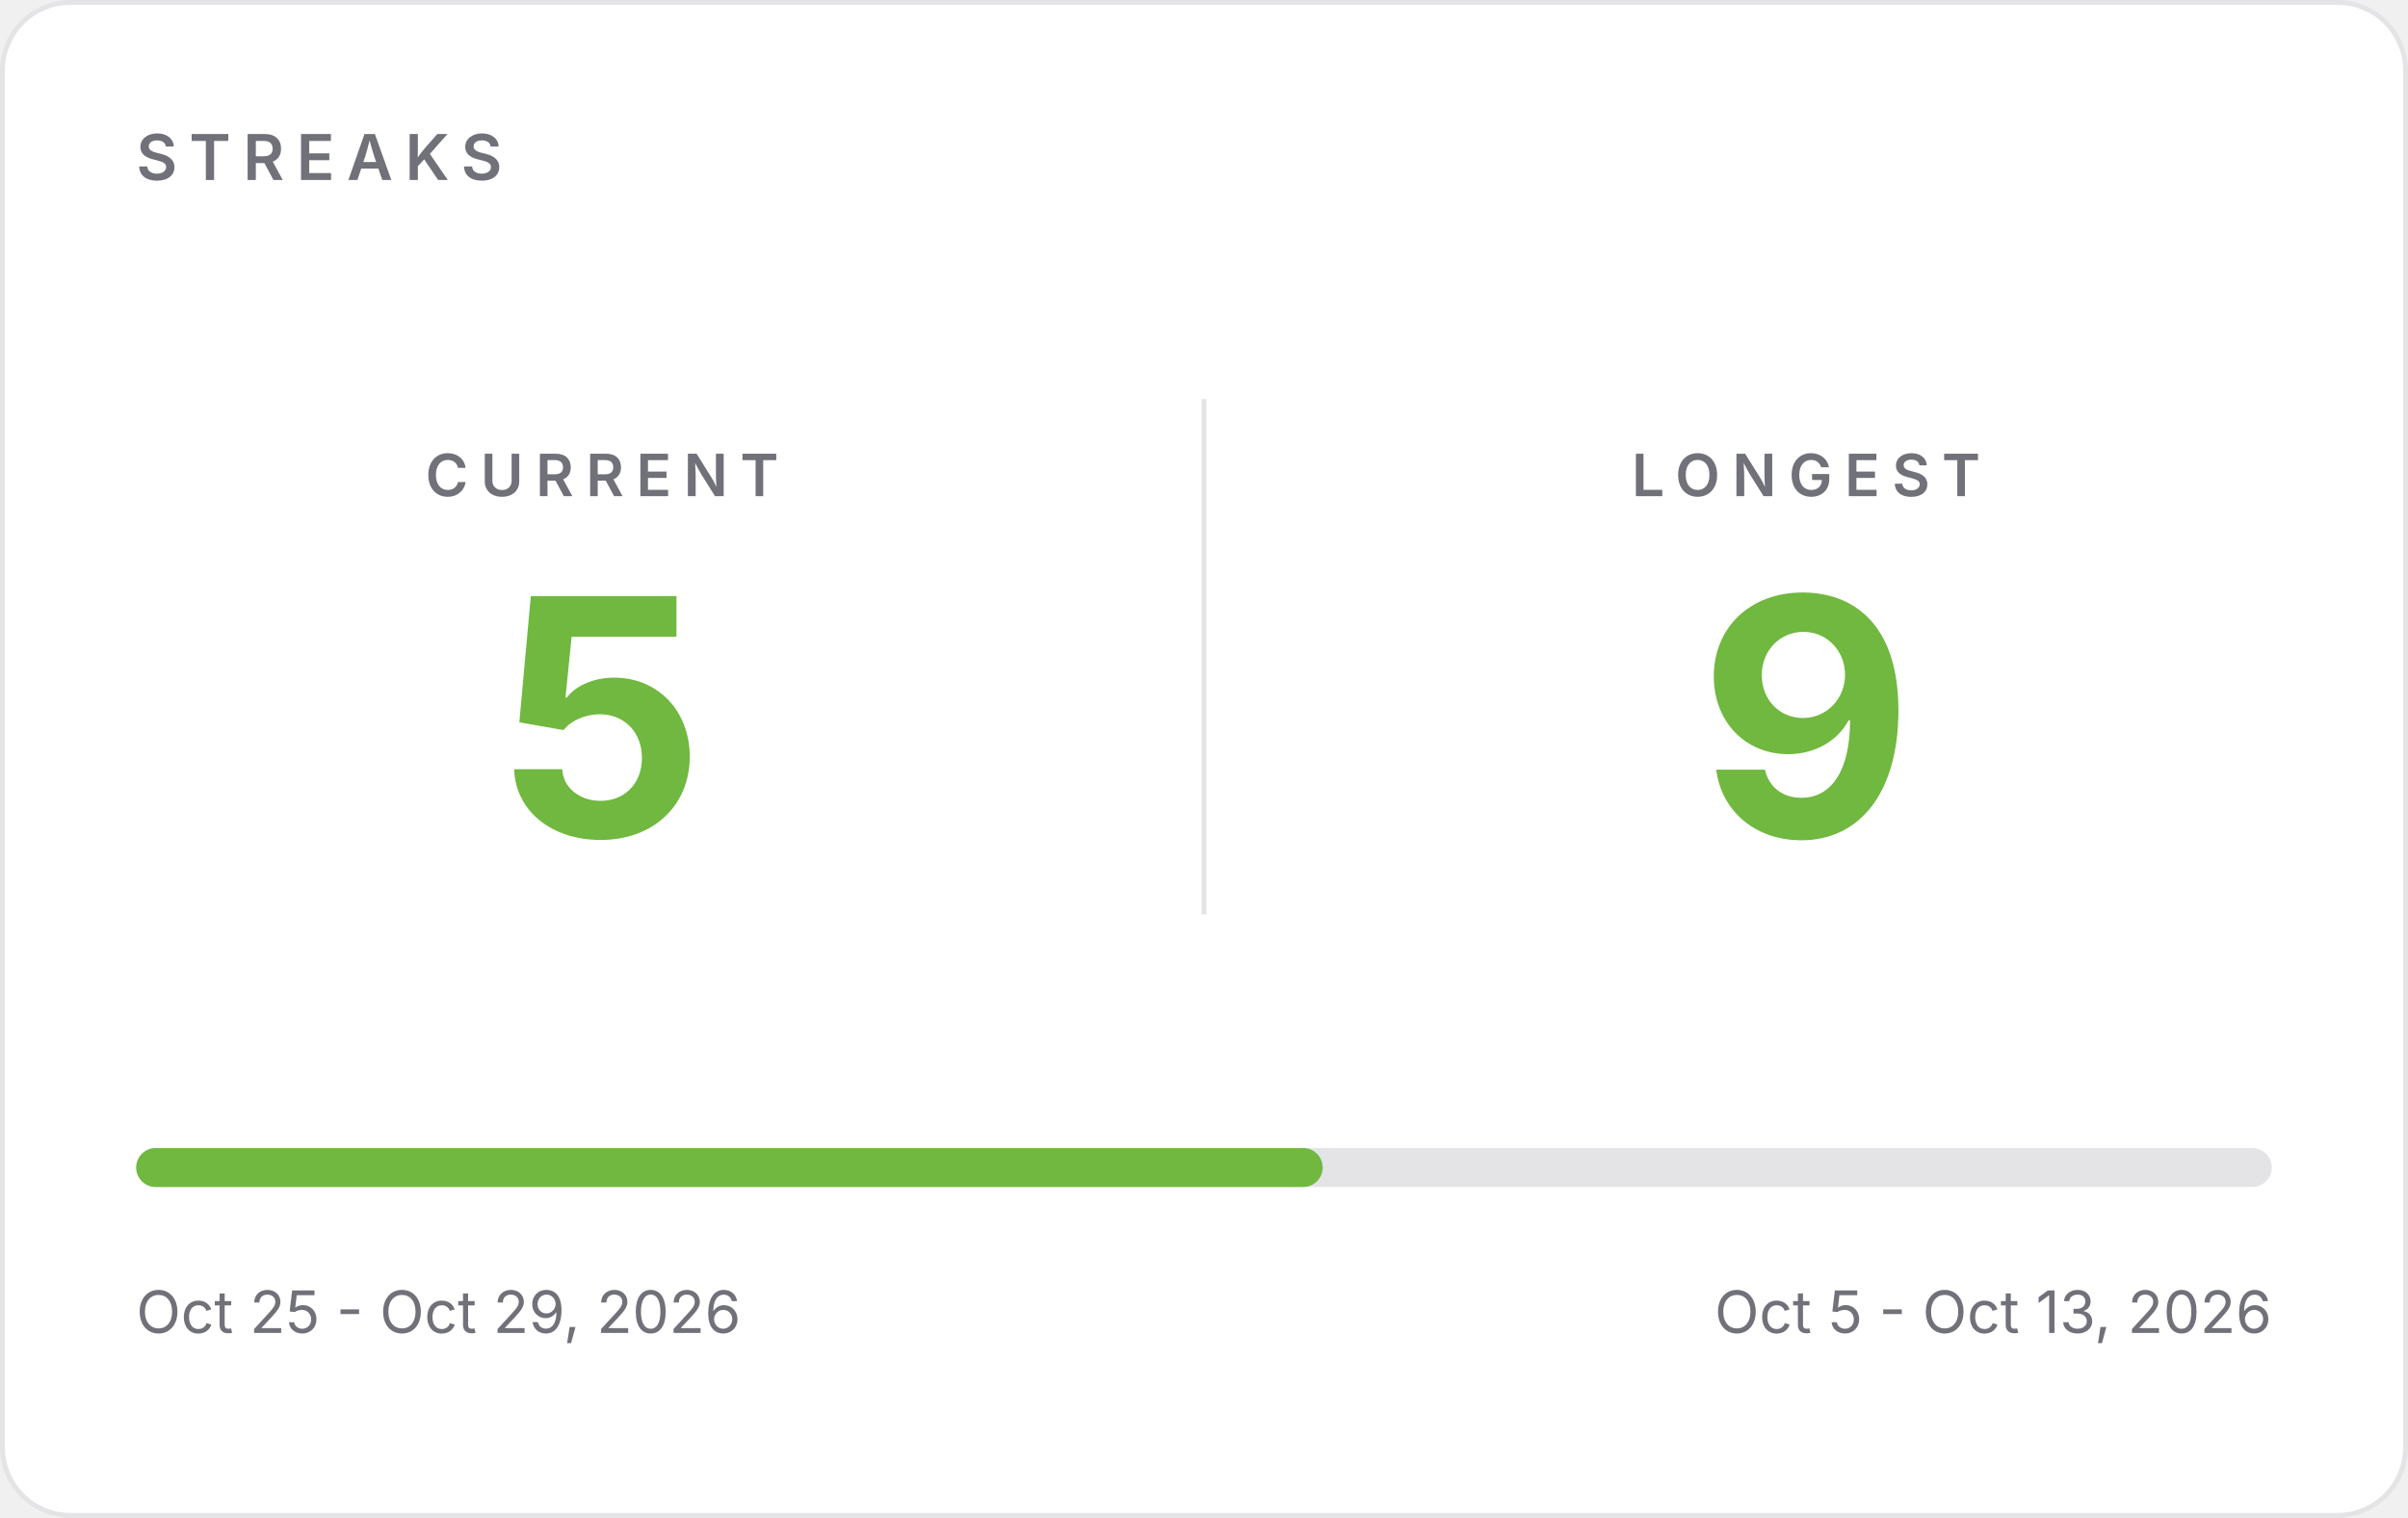
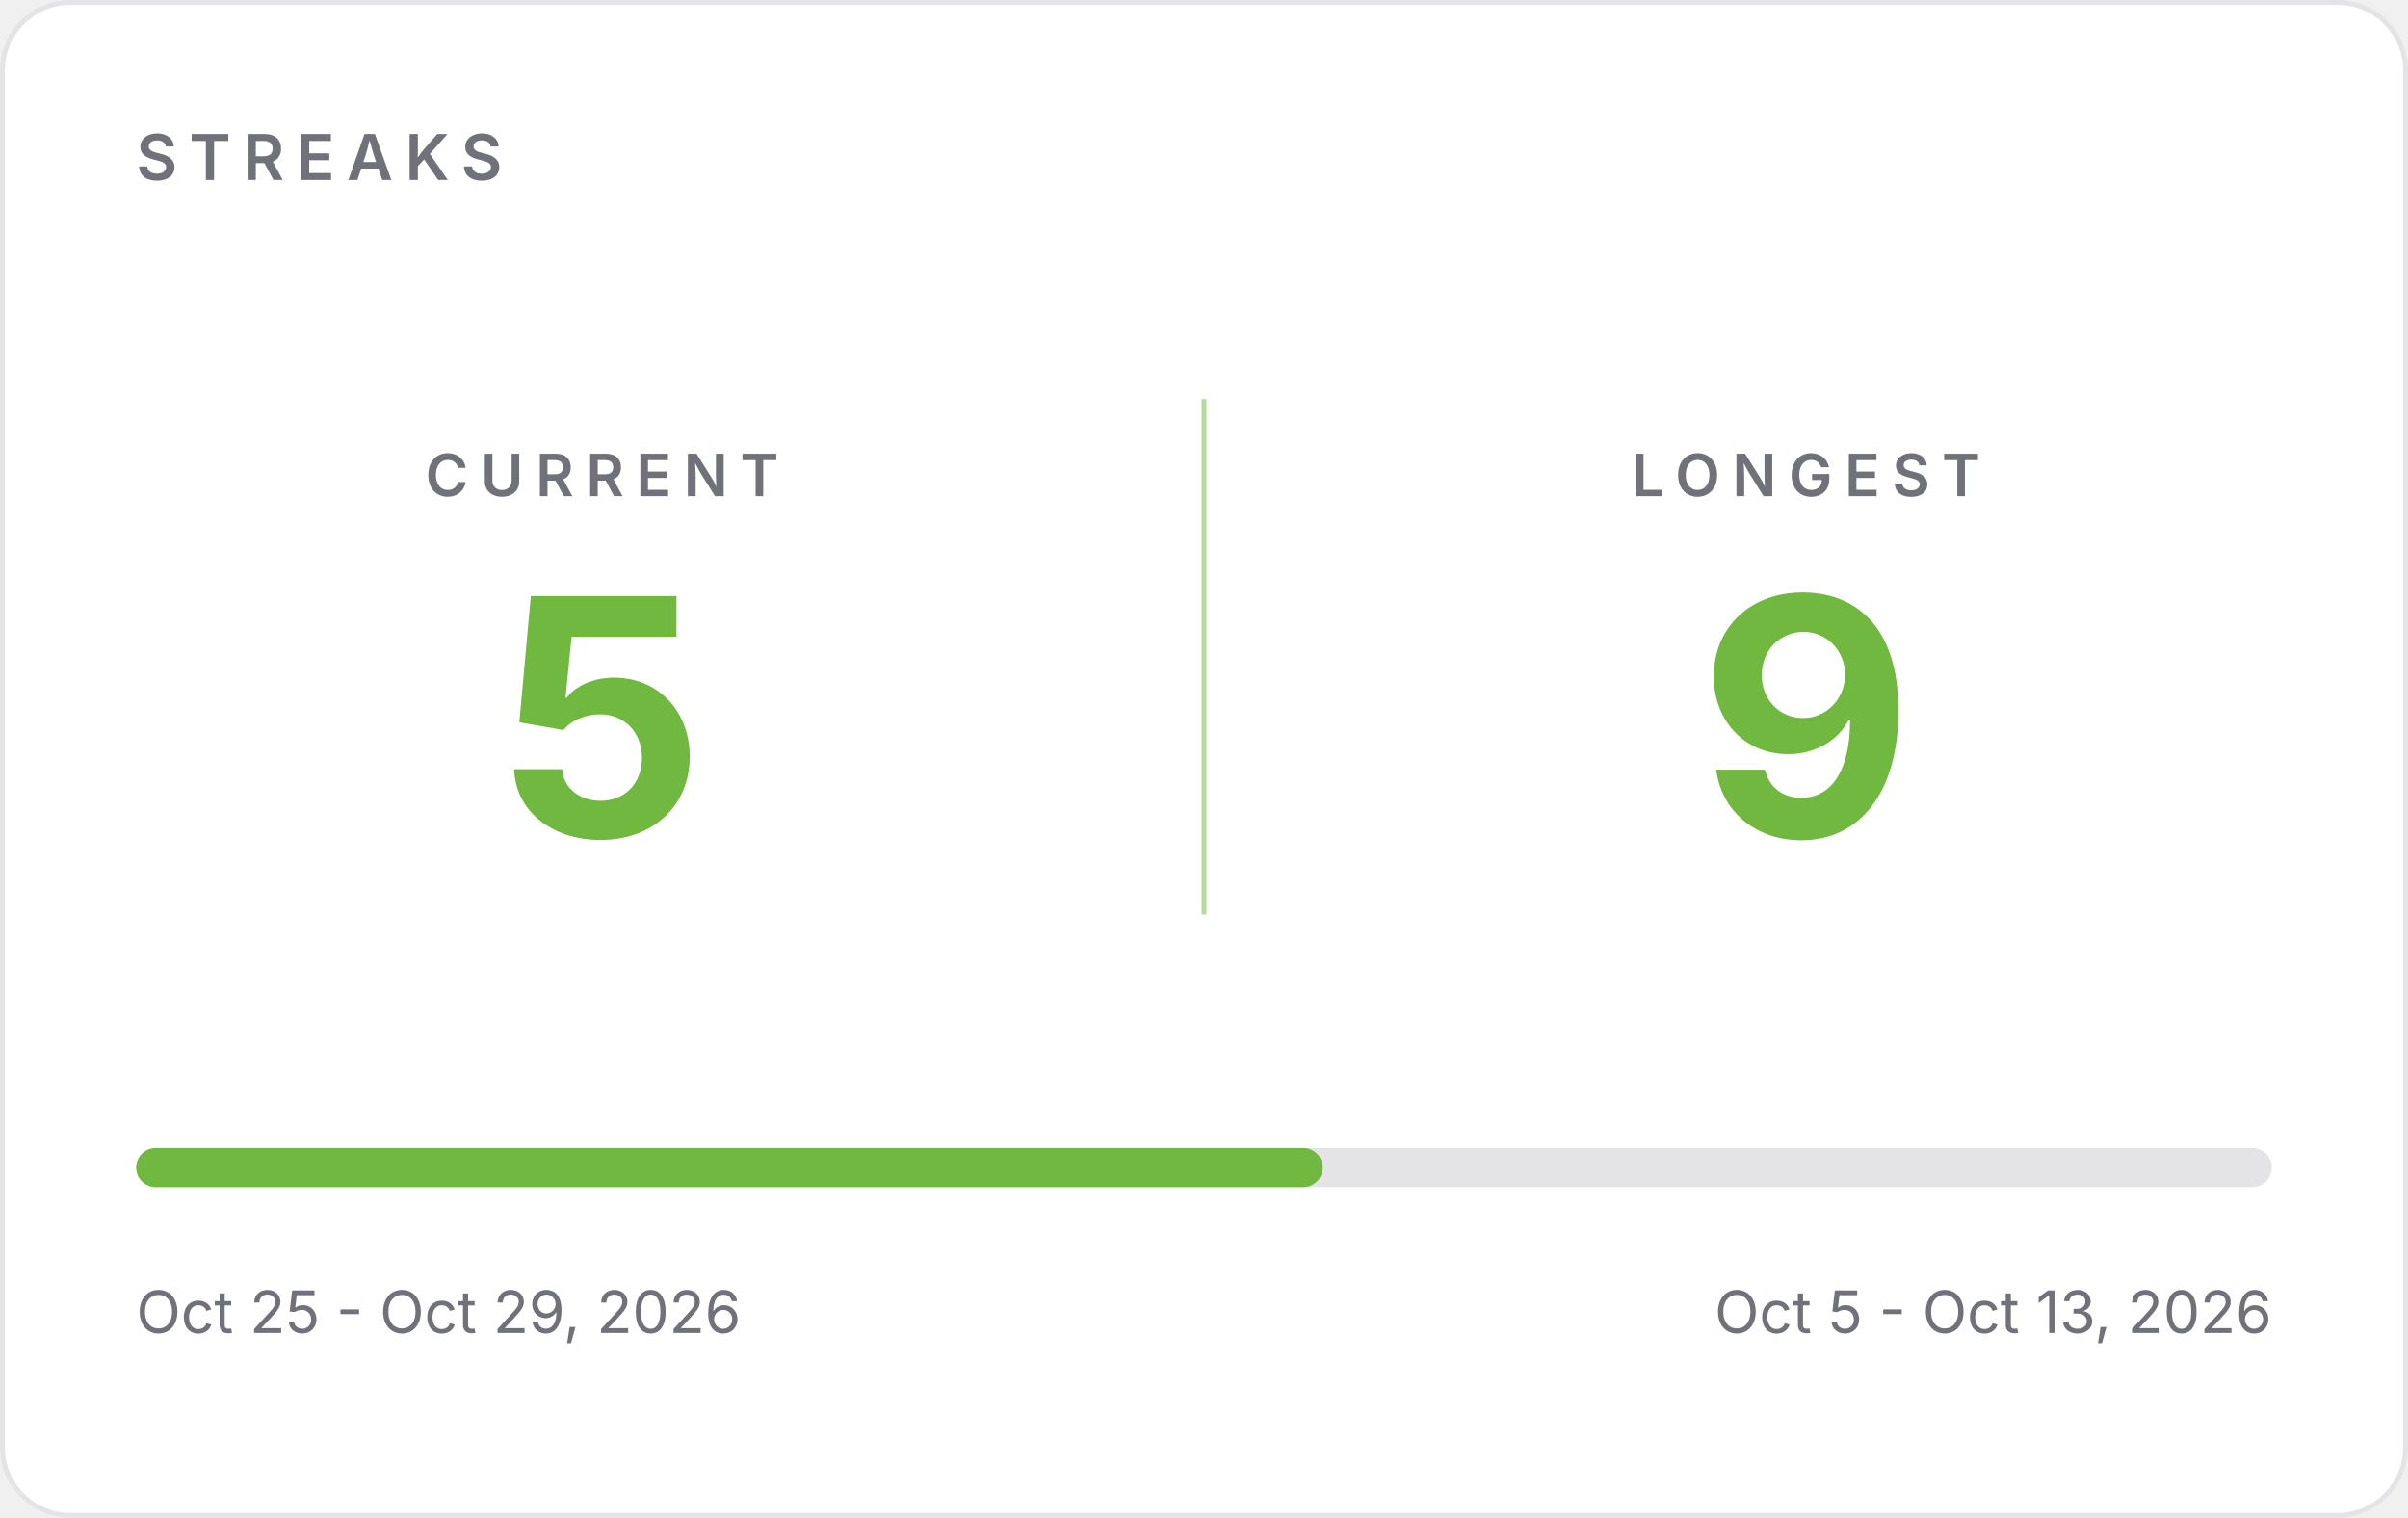
<svg xmlns="http://www.w3.org/2000/svg" width="495" height="312" viewBox="0 0 495 312" role="img" aria-label="GitHub streaks: current 5, longest 9">
  <rect x="0.5" y="0.5" width="494" height="311" rx="14" fill="#FFFFFF" stroke="#E4E4E7" />
  <g font-family="Inter, -apple-system, 'Segoe UI', Helvetica, Arial, sans-serif">
    <text x="28" y="37" font-size="13" font-weight="600" letter-spacing="2.5" fill="#71717A">STREAKS</text>
-     <line x1="247.5" y1="82" x2="247.5" y2="188" stroke="#E4E4E7" />
+     <line x1="247.5" y1="82" x2="247.5" y2="188" stroke="#70B83F" stroke-opacity="0.5" />
    <text x="123.75" y="102" text-anchor="middle" font-size="12" font-weight="600" letter-spacing="2.5" fill="#71717A">CURRENT</text>
    <text x="123.75" y="172" text-anchor="middle" font-size="68" font-weight="700" fill="#70B83F">5</text>
    <text x="371.25" y="102" text-anchor="middle" font-size="12" font-weight="600" letter-spacing="2.5" fill="#71717A">LONGEST</text>
    <text x="371.25" y="172" text-anchor="middle" font-size="68" font-weight="700" fill="#70B83F">9</text>
    <rect x="28" y="236" width="439" height="8" rx="4" fill="#E4E4E7" />
    <rect x="28" y="236" width="243.9" height="8" rx="4" fill="#70B83F" />
    <text x="28" y="274" font-size="12" fill="#71717A">Oct 25 - Oct 29, 2026</text>
    <text x="467" y="274" text-anchor="end" font-size="12" fill="#71717A">Oct 5 - Oct 13, 2026</text>
  </g>
</svg>
